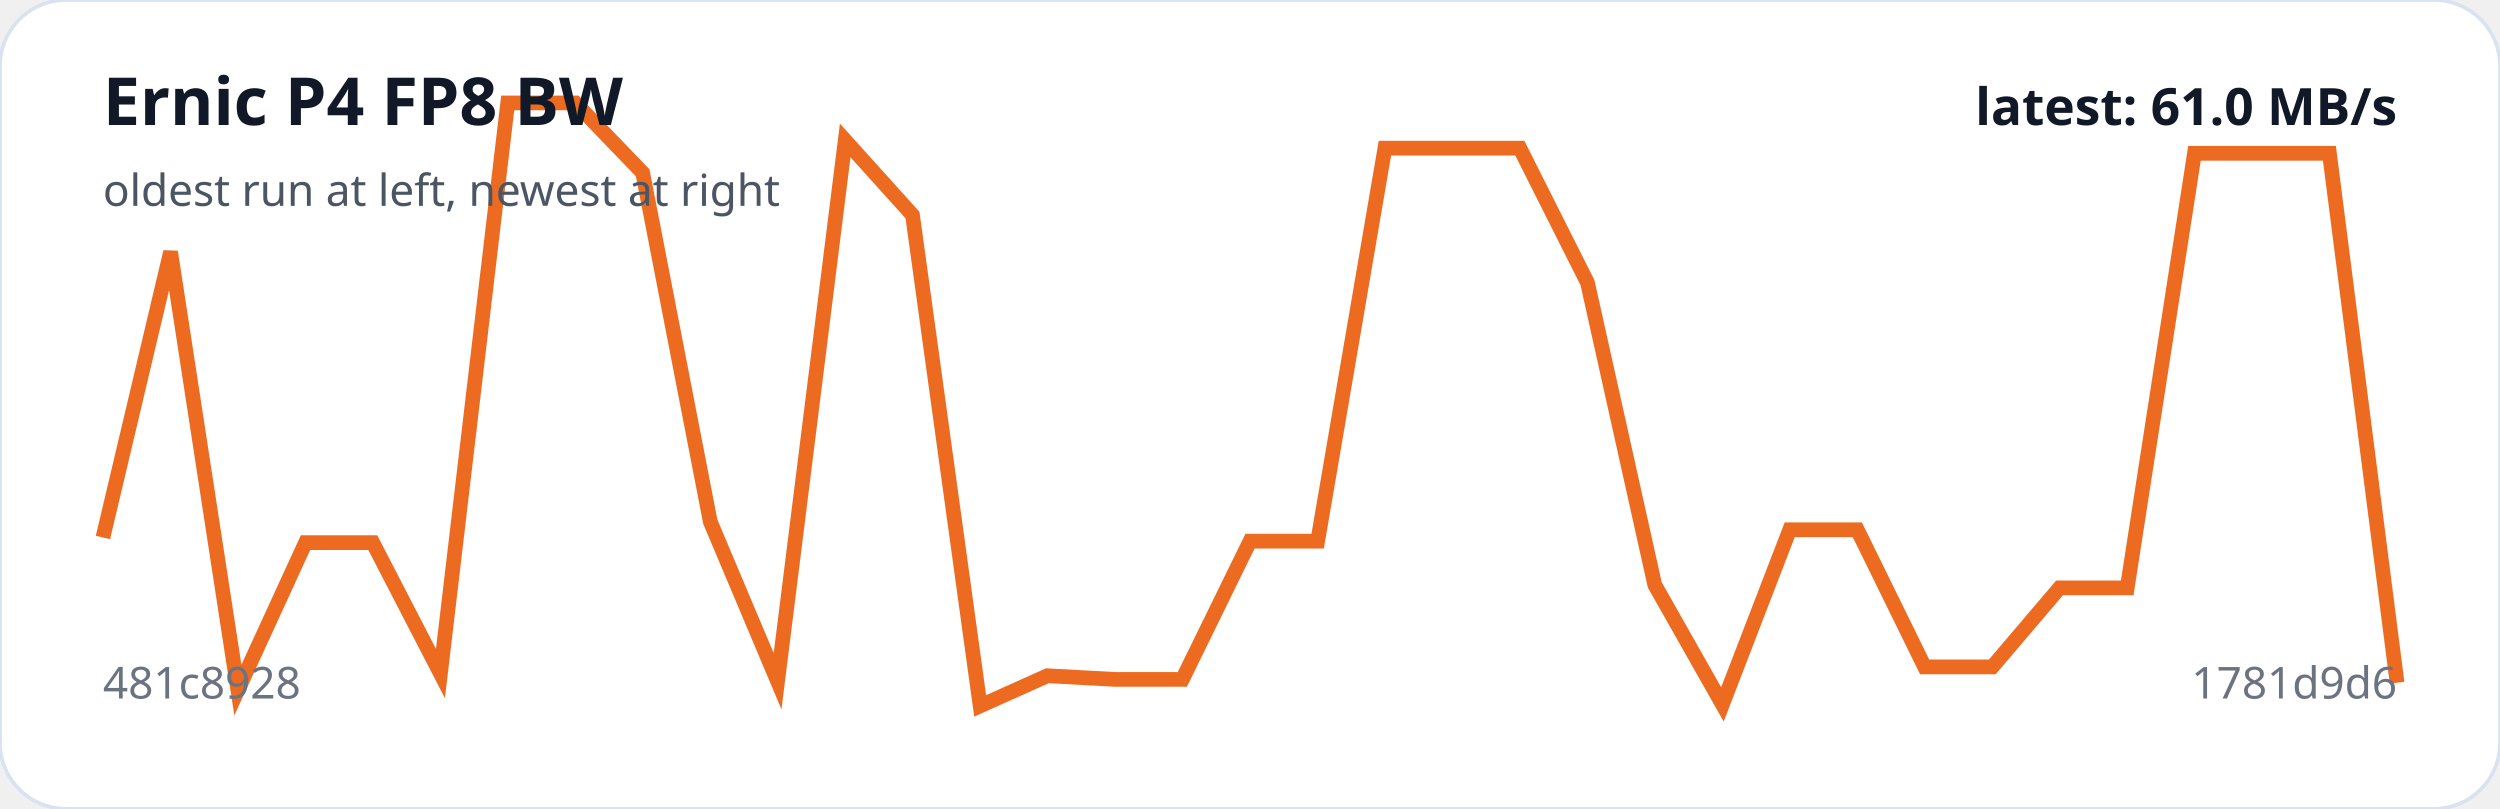
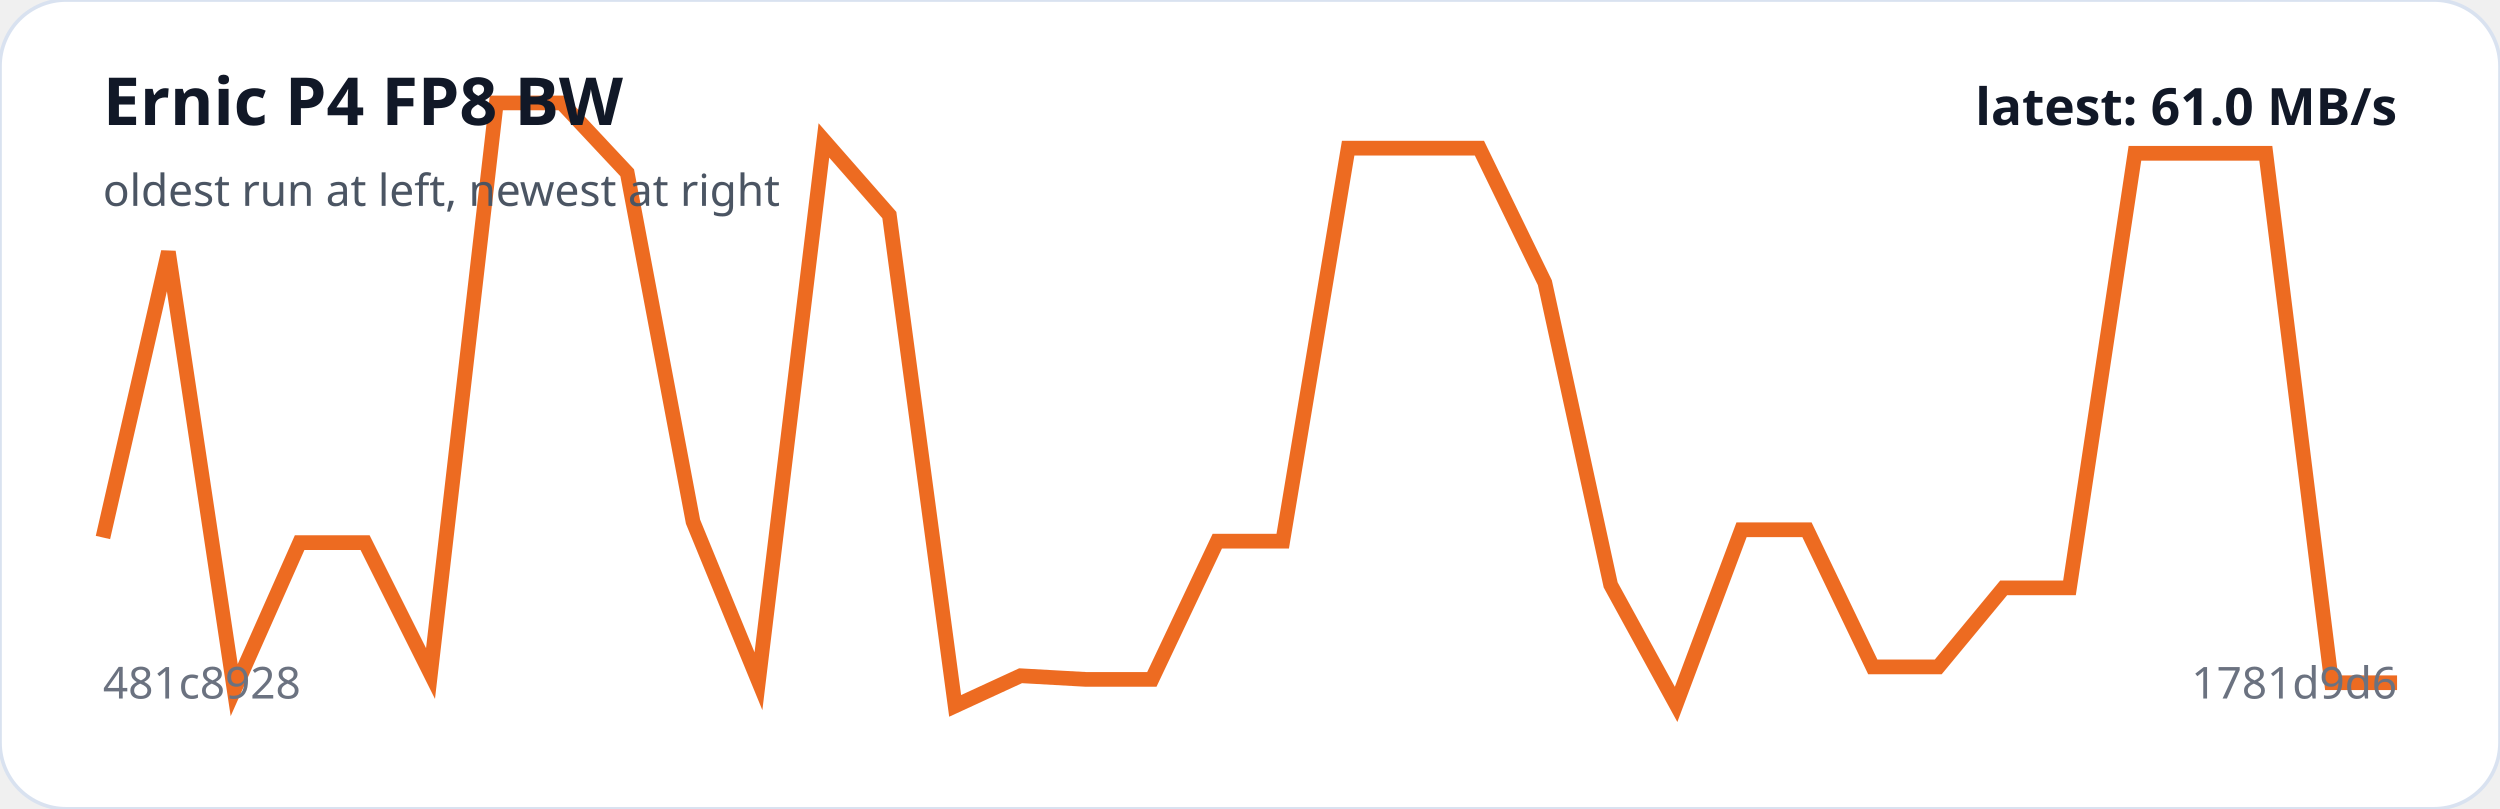
<svg xmlns="http://www.w3.org/2000/svg" viewBox="0 0 680 220" width="100%" role="img" aria-label="Ernic P4 FP8 BW trend">
  <rect width="100%" height="100%" rx="18" fill="#ffffff" stroke="#d9e2f0" />
-   <polyline fill="none" stroke="#ed6b21" stroke-width="4" points="28.0,146.2 46.4,68.5 64.7,187.7 83.1,147.6 101.4,147.6 119.8,183.2 138.1,28.0 156.5,28.0 174.8,47.0 193.2,141.9 211.5,185.3 229.9,38.2 248.2,58.5 266.6,192.0 284.9,183.8 303.3,184.8 321.6,184.8 340.0,147.2 358.4,147.2 376.7,40.3 395.1,40.3 413.4,40.3 431.8,76.9 450.1,159.1 468.5,191.6 486.8,144.1 505.2,144.1 523.5,181.4 541.9,181.4 560.2,159.9 578.6,159.9 596.9,41.7 615.3,41.7 633.6,41.7 652.0,185.7" />
+   <polyline fill="none" stroke="#ed6b21" stroke-width="4" points="28.0,146.2 45.8,68.5 63.7,187.7 81.5,147.6 99.3,147.6 117.1,183.2 135.0,28.0 152.8,28.0 170.6,47.0 188.5,141.9 206.3,185.3 224.1,38.2 241.9,58.5 259.8,192.0 277.6,183.8 295.4,184.8 313.3,184.8 331.1,147.2 348.9,147.2 366.7,40.3 384.6,40.3 402.4,40.3 420.2,76.9 438.1,159.1 455.9,191.6 473.7,144.1 491.5,144.1 509.4,181.4 527.2,181.4 545.0,159.9 562.9,159.9 580.7,41.7 598.5,41.7 616.3,41.7 634.2,185.7 652.0,185.7" />
  <text x="28" y="34" fill="#111827" font-family="system-ui,sans-serif" font-size="18" font-weight="700">Ernic P4 FP8 BW</text>
  <text x="28" y="56" fill="#4b5563" font-family="system-ui,sans-serif" font-size="12">oldest run at left, newest at right</text>
  <text x="28" y="190" fill="#6b7280" font-family="system-ui,sans-serif" font-size="12">481c8928</text>
  <text x="652" y="190" text-anchor="end" fill="#6b7280" font-family="system-ui,sans-serif" font-size="12">1781d9d6</text>
  <text x="652" y="34" text-anchor="end" fill="#111827" font-family="system-ui,sans-serif" font-size="14" font-weight="700">latest: 61.0 MB/s</text>
</svg>
